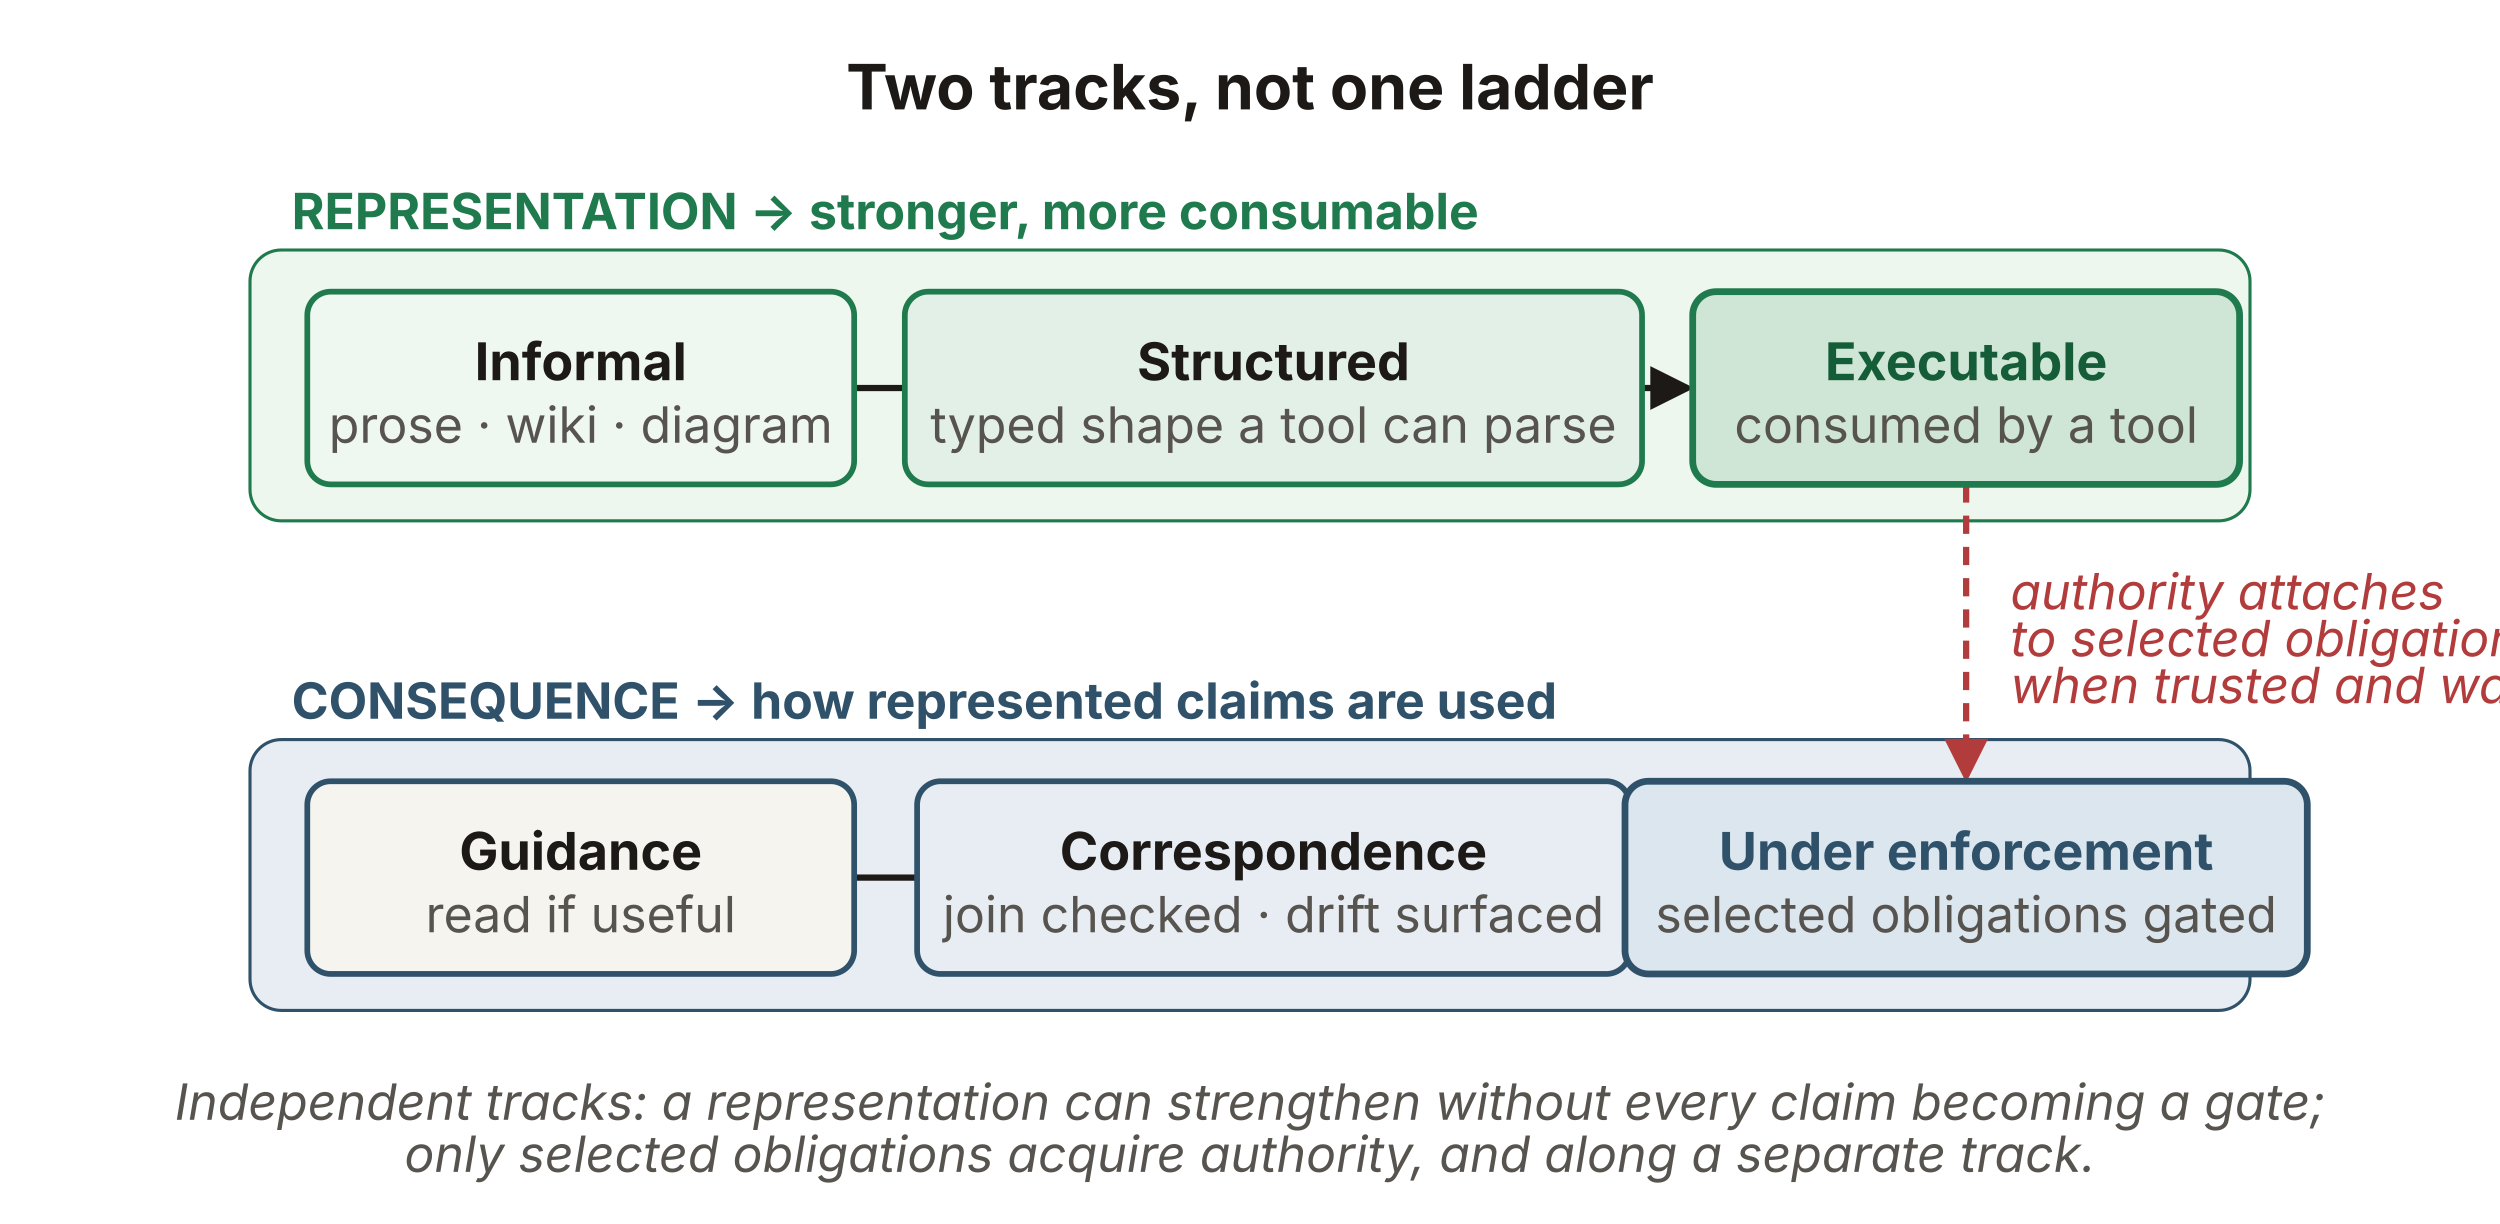
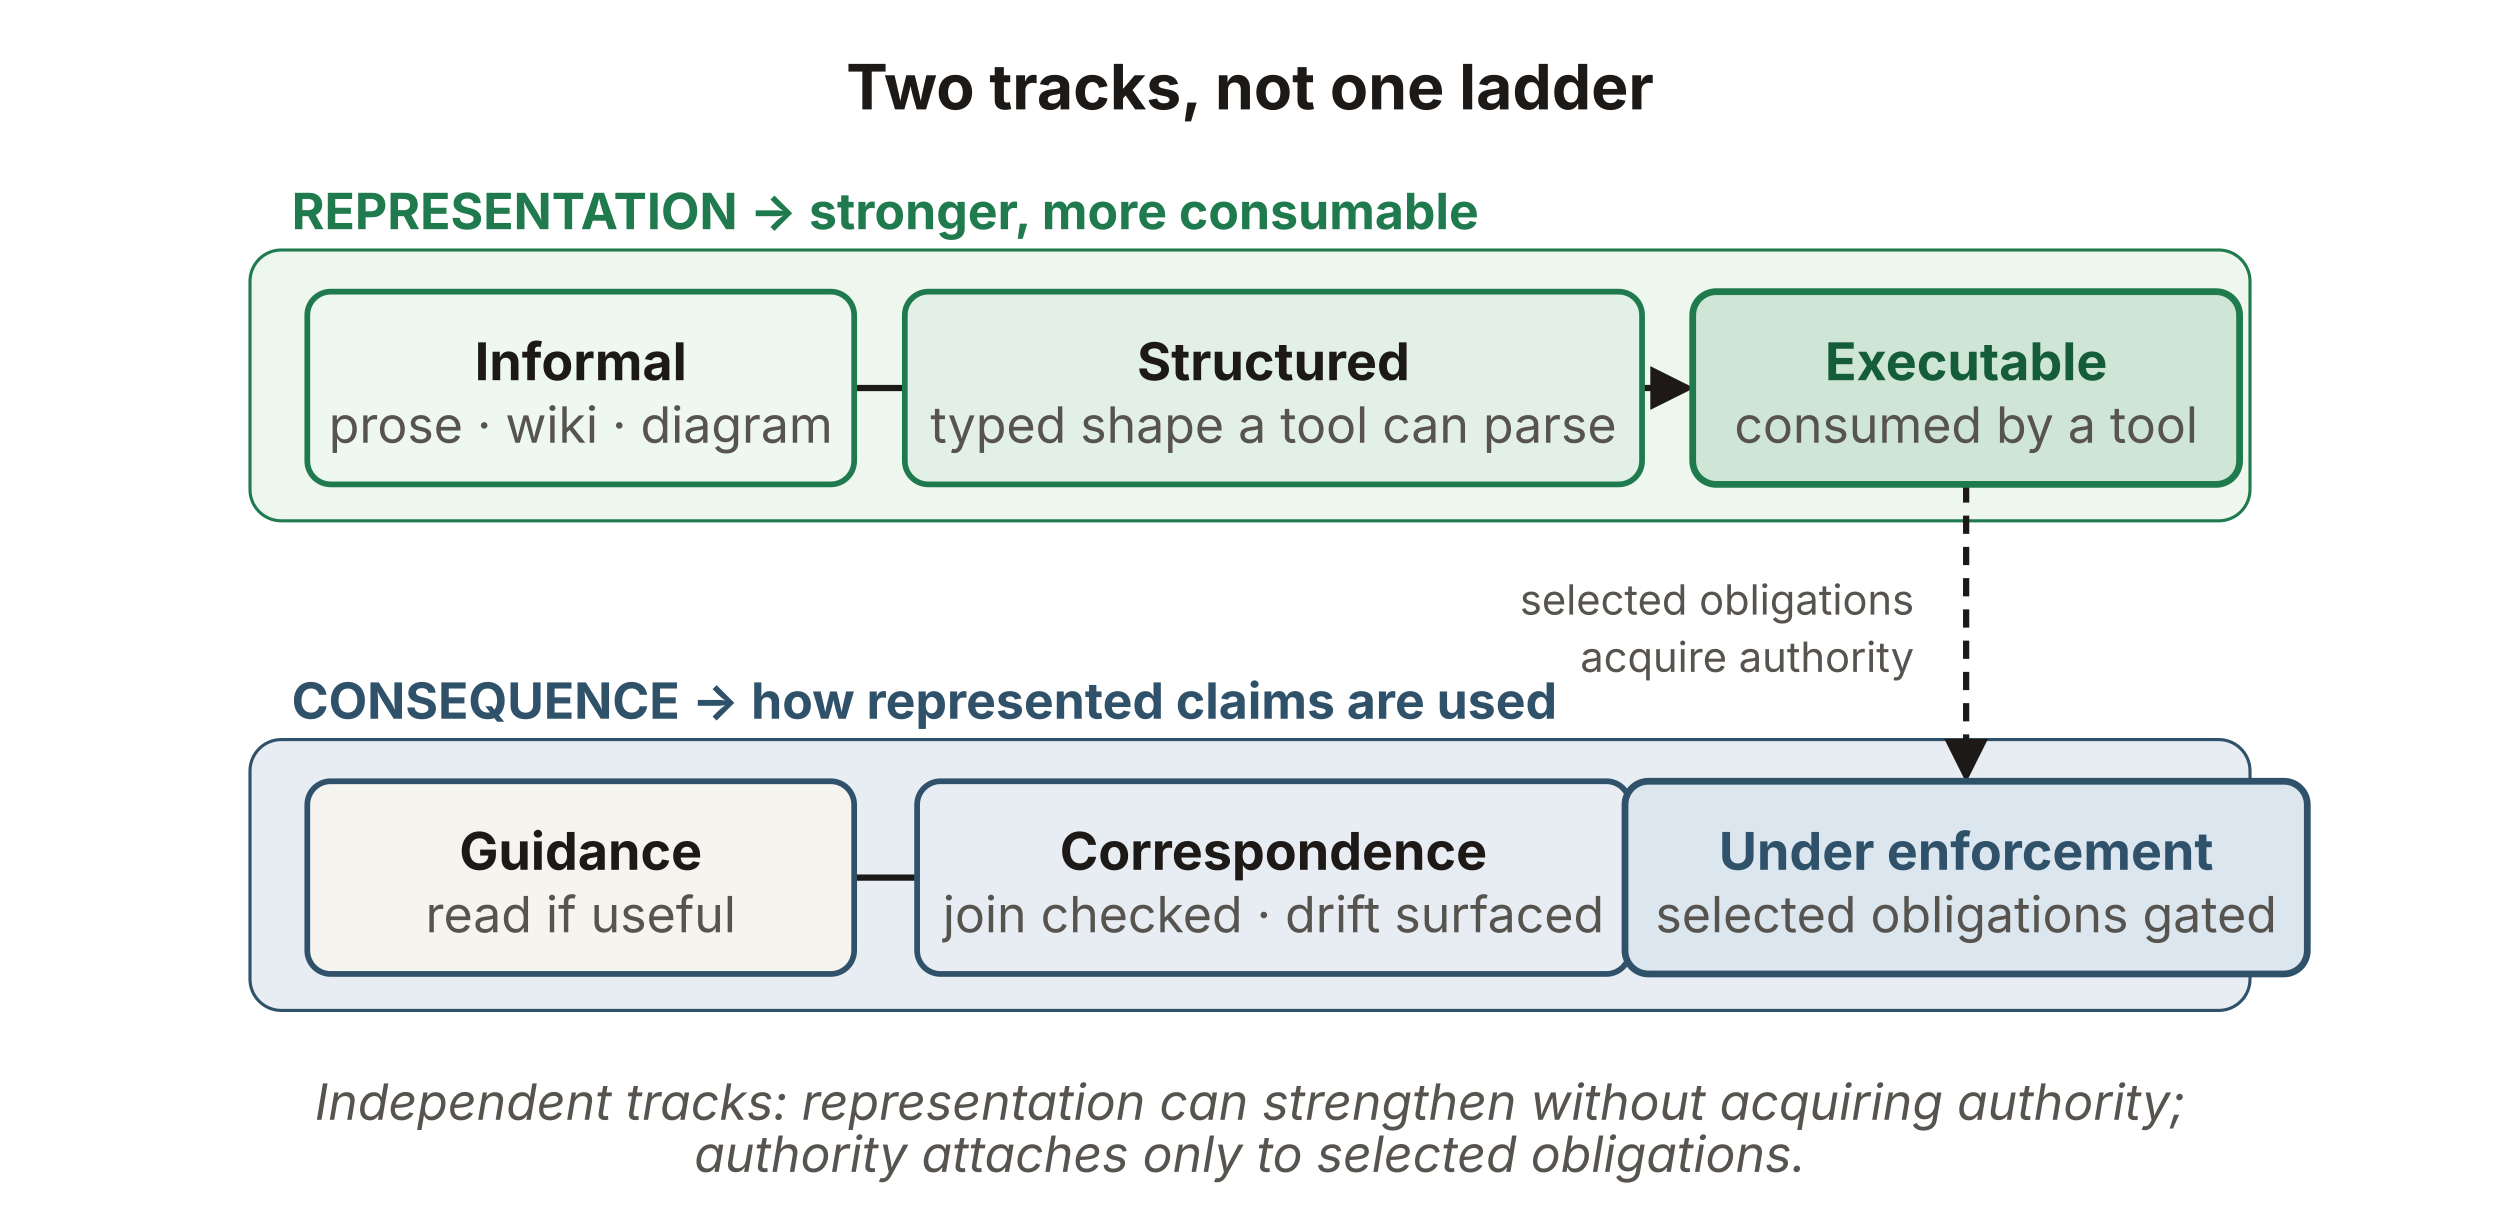
<svg xmlns="http://www.w3.org/2000/svg" viewBox="0 0 960 470" width="960" height="470" role="img" aria-labelledby="raTitle raDesc" font-family="'Source Sans 3', -apple-system, 'Segoe UI', sans-serif">
  <defs>
    <marker id="ra-ah" viewBox="0 0 10 10" refX="8.5" refY="5" markerWidth="7" markerHeight="7" orient="auto">
      <path d="M0,0 L10,5 L0,10 z" fill="#1c1917" />
-     </marker>
-     <marker id="ra-ah-red" viewBox="0 0 10 10" refX="8.5" refY="5" markerWidth="7" markerHeight="7" orient="auto">
-       <path d="M0,0 L10,5 L0,10 z" fill="#b23b3b" />
    </marker>
  </defs>
  <text x="480" y="42" text-anchor="middle" font-size="24" font-weight="700" fill="#1c1917">Two tracks, not one ladder</text>
  <rect x="96" y="96" width="768" height="104" rx="12" fill="#eef7ee" stroke="#1f7a4d" stroke-width="1.2" />
  <text x="112" y="88" font-size="19.2" font-weight="700" fill="#1f7a4d">REPRESENTATION → stronger, more consumable</text>
  <rect x="96" y="284" width="768" height="104" rx="12" fill="#e7edf3" stroke="#2f5169" stroke-width="1.2" />
  <text x="112" y="276" font-size="19.2" font-weight="700" fill="#2f5169">CONSEQUENCE → how represented claims are used</text>
  <g fill="none" stroke="#1c1917" stroke-width="2.4" marker-end="url(#ra-ah)">
    <path d="M328,149 L382,149" />
    <path d="M594,149 L648,149" />
  </g>
  <g fill="none" stroke="#1c1917" stroke-width="2.4" marker-end="url(#ra-ah)">
    <path d="M328,337 L382,337" />
    <path d="M594,337 L648,337" />
  </g>
-   <path d="M755,186 L755,298" fill="none" stroke="#b23b3b" stroke-width="2.4" stroke-dasharray="7 5" marker-end="url(#ra-ah-red)" />
+   <path d="M755,186 L755,298" fill="none" stroke="#1c1917" stroke-width="2.4" stroke-dasharray="7 5" marker-end="url(#ra-ah)" />
+   <text x="735" y="236" text-anchor="end" font-size="16" fill="#57534e">selected obligations</text>
+   <text x="735" y="258" text-anchor="end" font-size="16" fill="#57534e">acquire authority</text>
  <rect id="informal" x="118" y="112" width="210" height="74" rx="9" fill="#eef7f0" stroke="#1f7a4d" stroke-width="2.2" />
  <text x="223" y="146" text-anchor="middle" font-size="20" font-weight="700" fill="#1c1917">Informal</text>
  <text x="223" y="170" text-anchor="middle" font-size="19.2" fill="#57534e">prose · wiki · diagram</text>
  <rect id="structured" x="347.45" y="112" width="283.1" height="74" rx="9" fill="#e3f0e7" stroke="#1f7a4d" stroke-width="2.2" />
  <text x="489" y="146" text-anchor="middle" font-size="20" font-weight="700" fill="#1c1917">Structured</text>
  <text x="489" y="170" text-anchor="middle" font-size="19.2" fill="#57534e">typed shape a tool can parse</text>
  <rect id="executable" x="650" y="112" width="210" height="74" rx="9" fill="#cfe6d6" stroke="#1f7a4d" stroke-width="2.6" />
  <text x="755" y="146" text-anchor="middle" font-size="20" font-weight="700" fill="#155c38">Executable</text>
  <text x="755" y="170" text-anchor="middle" font-size="19.2" fill="#57534e">consumed by a tool</text>
  <rect id="guidance" x="118" y="300" width="210" height="74" rx="9" fill="#f6f4ef" stroke="#2f5169" stroke-width="2.2" />
  <text x="223" y="334" text-anchor="middle" font-size="20" font-weight="700" fill="#1c1917">Guidance</text>
  <text x="223" y="358" text-anchor="middle" font-size="19.2" fill="#57534e">read if useful</text>
  <rect id="correspondence" x="352.17" y="300" width="273.66" height="74" rx="9" fill="#e7edf3" stroke="#2f5169" stroke-width="2.2" />
  <text x="489" y="334" text-anchor="middle" font-size="20" font-weight="700" fill="#1c1917">Correspondence</text>
  <text x="489" y="358" text-anchor="middle" font-size="19.2" fill="#57534e">join checked · drift surfaced</text>
  <rect id="under-enforcement" x="624" y="300" width="262" height="74" rx="9" fill="#dbe6ef" stroke="#2f5169" stroke-width="2.6" />
  <text x="755" y="334" text-anchor="middle" font-size="20" font-weight="700" fill="#2f5169">Under enforcement</text>
  <text x="755" y="358" text-anchor="middle" font-size="19.2" fill="#57534e">selected obligations gated</text>
-   <text x="772" y="234" font-size="19.2" font-style="italic" fill="#b23b3b">authority attaches</text>
-   <text x="772" y="252" font-size="19.2" font-style="italic" fill="#b23b3b">to selected obligations —</text>
-   <text x="772" y="270" font-size="19.2" font-style="italic" fill="#b23b3b">when trusted and warranted</text>
-   <text x="480" y="430" text-anchor="middle" font-size="19.2" font-style="italic" fill="#57534e">Independent tracks: a representation can strengthen without every claim becoming a gate;</text>
-   <text x="480" y="450" text-anchor="middle" font-size="19.2" font-style="italic" fill="#57534e">only selected obligations acquire authority, and along a separate track.</text>
+   <text x="480" y="430" text-anchor="middle" font-size="19.2" font-style="italic" fill="#57534e">Independent tracks: representation can strengthen without acquiring authority;</text>
+   <text x="480" y="450" text-anchor="middle" font-size="19.2" font-style="italic" fill="#57534e">authority attaches only to selected obligations.</text>
</svg>
